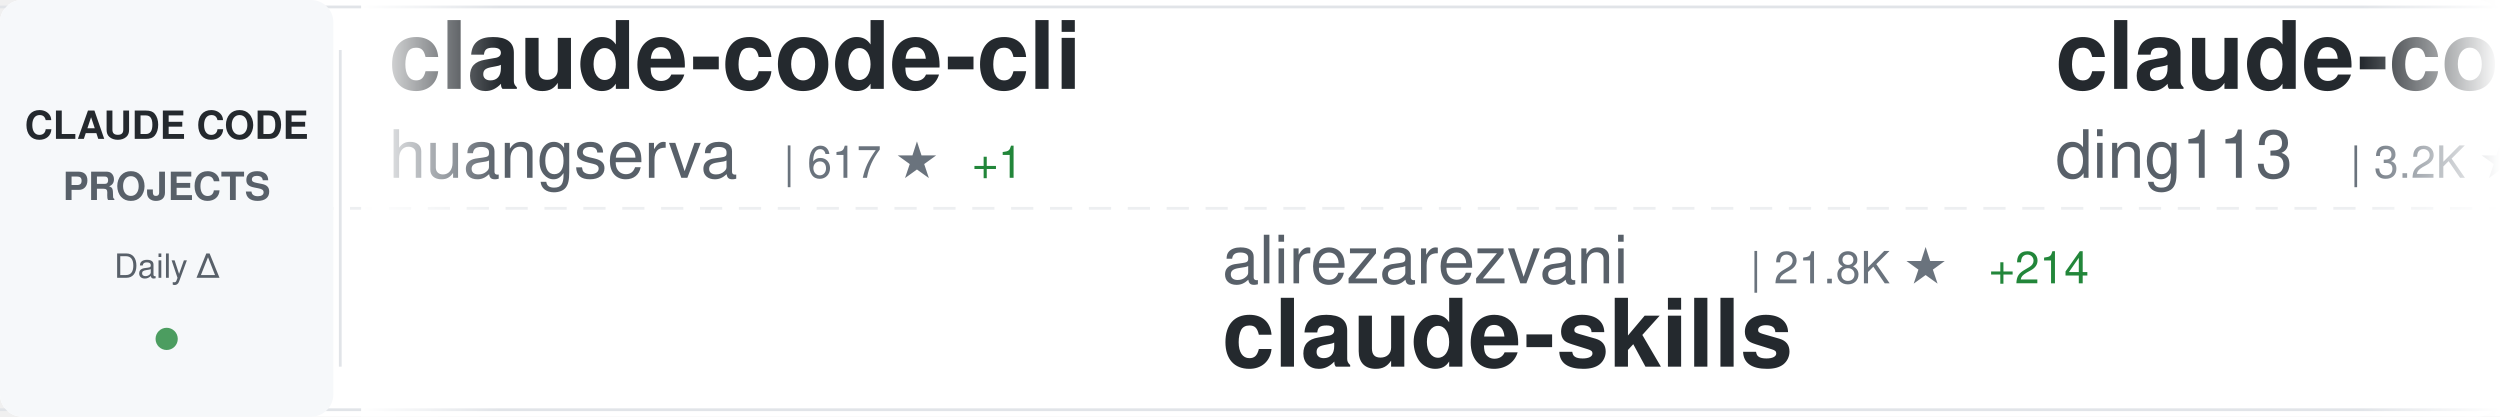
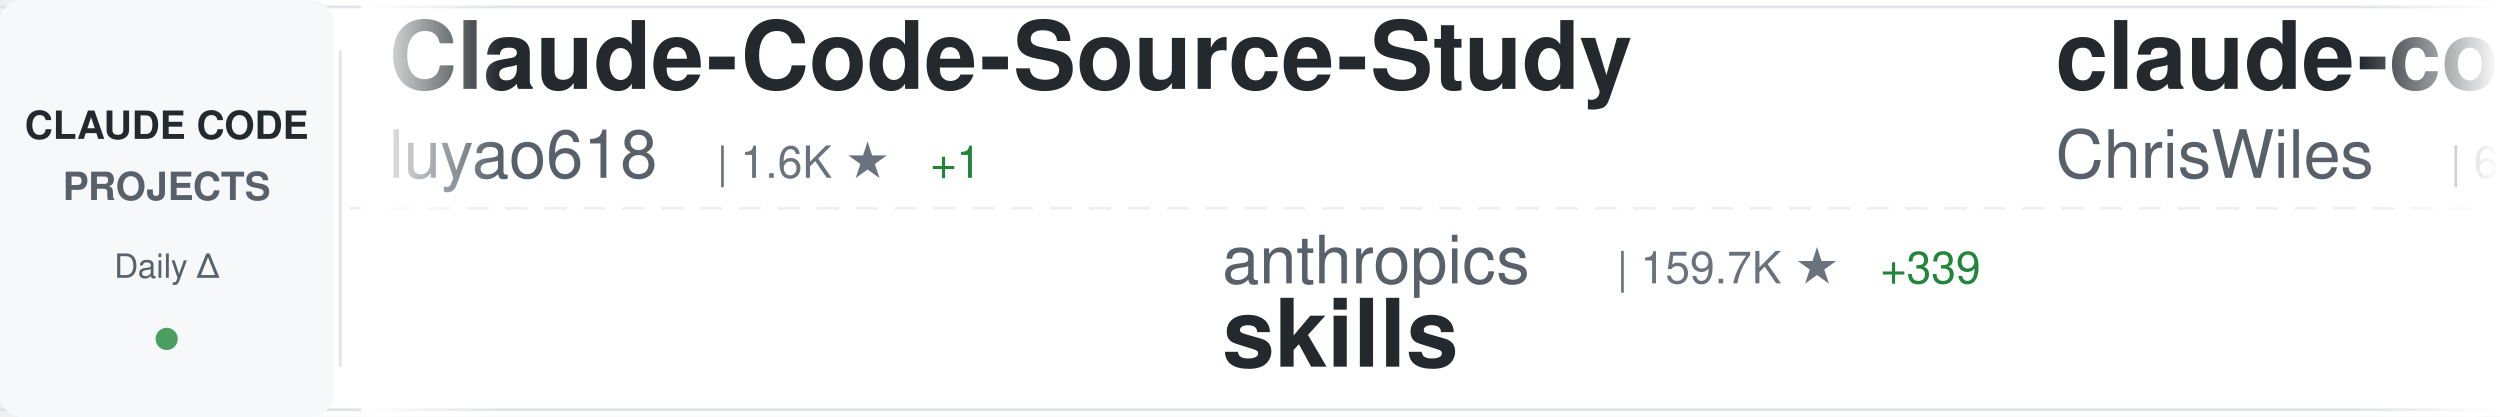
<svg xmlns="http://www.w3.org/2000/svg" width="900" height="150">
  <defs>
    <linearGradient id="awesomeLeftFade" x1="0%" y1="0%" x2="100%" y2="0%">
      <stop offset="0%" style="stop-color:#ffffff;stop-opacity:1" />
      <stop offset="100%" style="stop-color:#ffffff;stop-opacity:0" />
    </linearGradient>
    <linearGradient id="awesomeRightFade" x1="0%" y1="0%" x2="100%" y2="0%">
      <stop offset="0%" style="stop-color:#ffffff;stop-opacity:0" />
      <stop offset="100%" style="stop-color:#ffffff;stop-opacity:1" />
    </linearGradient>
  </defs>
  <rect width="900" height="150" fill="#ffffff" rx="8" />
  <rect x="0" y="2" width="900" height="1" fill="#e1e4e8" />
  <rect x="0" y="147" width="900" height="1" fill="#e1e4e8" />
  <line x1="0" y1="75" x2="900" y2="75" stroke="#e1e4e8" stroke-width="1" stroke-dasharray="8 6" opacity="0.6" />
  <rect x="0" y="0" width="120" height="150" fill="#f6f8fa" rx="8" />
  <text x="60" y="50" font-family="-apple-system, BlinkMacSystemFont, 'Segoe UI', Helvetica, Arial, sans-serif" font-size="14" font-weight="600" fill="#24292e" text-anchor="middle">CLAUDE CODE</text>
  <text x="60" y="72" font-family="-apple-system, BlinkMacSystemFont, 'Segoe UI', Helvetica, Arial, sans-serif" font-size="14" font-weight="600" fill="#586069" text-anchor="middle">PROJECTS</text>
  <text x="60" y="100" font-family="-apple-system, BlinkMacSystemFont, 'Segoe UI', Helvetica, Arial, sans-serif" font-size="12" font-weight="500" fill="#586069" text-anchor="middle">Daily Δ</text>
  <circle cx="60" cy="122" r="4" fill="#22863a" opacity="0.8" />
  <rect x="122" y="18" width="1" height="114" fill="#e1e4e8" />
  <clipPath id="awesomeTickerClip">
    <rect x="130" y="0" width="770" height="150" />
  </clipPath>
  <g clip-path="url(#awesomeTickerClip)">
    <g id="awesomeTickerItems">
      <animateTransform attributeName="transform" attributeType="XML" type="translate" from="0 0" to="-3000 0" dur="54s" repeatCount="indefinite" />
      <g transform="translate(0, 0)">
-         <text x="140" y="32" font-family="-apple-system, BlinkMacSystemFont, 'Segoe UI', Helvetica, Arial, sans-serif" font-size="34" font-weight="600" fill="#24292e">claude-code-cli</text>
-         <text x="140" y="64" font-family="-apple-system, BlinkMacSystemFont, 'Segoe UI', Helvetica, Arial, sans-serif" font-size="24" font-weight="400" fill="#586069">huangserva</text>
-         <text x="282" y="64" font-family="-apple-system, BlinkMacSystemFont, 'Segoe UI', Helvetica, Arial, sans-serif" font-size="16" font-weight="500" fill="#6a737d">| 617 ★</text>
-         <text x="350" y="64" font-family="-apple-system, BlinkMacSystemFont, 'Segoe UI', Helvetica, Arial, sans-serif" font-size="16" font-weight="500" fill="#22863a"> +1</text>
+         <text x="140" y="32" font-family="-apple-system, BlinkMacSystemFont, 'Segoe UI', Helvetica, Arial, sans-serif" font-size="34" font-weight="600" fill="#24292e">Claude-Code-Source-Study</text>
+         <text x="140" y="64" font-family="-apple-system, BlinkMacSystemFont, 'Segoe UI', Helvetica, Arial, sans-serif" font-size="24" font-weight="400" fill="#586069">luyao618</text>
+         <text x="258" y="64" font-family="-apple-system, BlinkMacSystemFont, 'Segoe UI', Helvetica, Arial, sans-serif" font-size="16" font-weight="500" fill="#6a737d">| 1.6K ★</text>
+         <text x="335" y="64" font-family="-apple-system, BlinkMacSystemFont, 'Segoe UI', Helvetica, Arial, sans-serif" font-size="16" font-weight="500" fill="#22863a"> +1</text>
      </g>
      <g transform="translate(300, 0)">
-         <text x="140" y="102" font-family="-apple-system, BlinkMacSystemFont, 'Segoe UI', Helvetica, Arial, sans-serif" font-size="24" font-weight="400" fill="#586069">alirezarezvani</text>
-         <text x="330" y="102" font-family="-apple-system, BlinkMacSystemFont, 'Segoe UI', Helvetica, Arial, sans-serif" font-size="16" font-weight="500" fill="#6a737d">| 21.8K ★</text>
-         <text x="416" y="102" font-family="-apple-system, BlinkMacSystemFont, 'Segoe UI', Helvetica, Arial, sans-serif" font-size="16" font-weight="500" fill="#22863a"> +214</text>
-         <text x="140" y="132" font-family="-apple-system, BlinkMacSystemFont, 'Segoe UI', Helvetica, Arial, sans-serif" font-size="34" font-weight="600" fill="#24292e">claude-skills</text>
+         <text x="140" y="102" font-family="-apple-system, BlinkMacSystemFont, 'Segoe UI', Helvetica, Arial, sans-serif" font-size="24" font-weight="400" fill="#586069">anthropics</text>
+         <text x="282" y="102" font-family="-apple-system, BlinkMacSystemFont, 'Segoe UI', Helvetica, Arial, sans-serif" font-size="16" font-weight="500" fill="#6a737d">| 159.7K ★</text>
+         <text x="377" y="102" font-family="-apple-system, BlinkMacSystemFont, 'Segoe UI', Helvetica, Arial, sans-serif" font-size="16" font-weight="500" fill="#22863a"> +339</text>
+         <text x="140" y="132" font-family="-apple-system, BlinkMacSystemFont, 'Segoe UI', Helvetica, Arial, sans-serif" font-size="34" font-weight="600" fill="#24292e">skills</text>
      </g>
      <g transform="translate(600, 0)">
-         <text x="140" y="32" font-family="-apple-system, BlinkMacSystemFont, 'Segoe UI', Helvetica, Arial, sans-serif" font-size="34" font-weight="600" fill="#24292e">claude-code-hub</text>
-         <text x="140" y="64" font-family="-apple-system, BlinkMacSystemFont, 'Segoe UI', Helvetica, Arial, sans-serif" font-size="24" font-weight="400" fill="#586069">ding113</text>
-         <text x="246" y="64" font-family="-apple-system, BlinkMacSystemFont, 'Segoe UI', Helvetica, Arial, sans-serif" font-size="16" font-weight="500" fill="#6a737d">| 3.2K ★</text>
-         <text x="323" y="64" font-family="-apple-system, BlinkMacSystemFont, 'Segoe UI', Helvetica, Arial, sans-serif" font-size="16" font-weight="500" fill="#22863a"> +6</text>
+         <text x="140" y="32" font-family="-apple-system, BlinkMacSystemFont, 'Segoe UI', Helvetica, Arial, sans-serif" font-size="34" font-weight="600" fill="#24292e">claude-code-showcase</text>
+         <text x="140" y="64" font-family="-apple-system, BlinkMacSystemFont, 'Segoe UI', Helvetica, Arial, sans-serif" font-size="24" font-weight="400" fill="#586069">ChrisWiles</text>
+         <text x="282" y="64" font-family="-apple-system, BlinkMacSystemFont, 'Segoe UI', Helvetica, Arial, sans-serif" font-size="16" font-weight="500" fill="#6a737d">| 6.0K ★</text>
+         <text x="359" y="64" font-family="-apple-system, BlinkMacSystemFont, 'Segoe UI', Helvetica, Arial, sans-serif" font-size="16" font-weight="500" fill="#22863a"> +3</text>
      </g>
      <g transform="translate(900, 0)">
-         <text x="140" y="102" font-family="-apple-system, BlinkMacSystemFont, 'Segoe UI', Helvetica, Arial, sans-serif" font-size="24" font-weight="400" fill="#586069">ykdojo</text>
-         <text x="234" y="102" font-family="-apple-system, BlinkMacSystemFont, 'Segoe UI', Helvetica, Arial, sans-serif" font-size="16" font-weight="500" fill="#6a737d">| 9.1K ★</text>
-         <text x="311" y="102" font-family="-apple-system, BlinkMacSystemFont, 'Segoe UI', Helvetica, Arial, sans-serif" font-size="16" font-weight="500" fill="#22863a"> +42</text>
-         <text x="140" y="132" font-family="-apple-system, BlinkMacSystemFont, 'Segoe UI', Helvetica, Arial, sans-serif" font-size="34" font-weight="600" fill="#24292e">claude-code-tips</text>
+         <text x="140" y="102" font-family="-apple-system, BlinkMacSystemFont, 'Segoe UI', Helvetica, Arial, sans-serif" font-size="24" font-weight="400" fill="#586069">shanraisshan</text>
+         <text x="306" y="102" font-family="-apple-system, BlinkMacSystemFont, 'Segoe UI', Helvetica, Arial, sans-serif" font-size="16" font-weight="500" fill="#6a737d">| 62.3K ★</text>
+         <text x="392" y="102" font-family="-apple-system, BlinkMacSystemFont, 'Segoe UI', Helvetica, Arial, sans-serif" font-size="16" font-weight="500" fill="#22863a"> +79</text>
+         <text x="140" y="132" font-family="-apple-system, BlinkMacSystemFont, 'Segoe UI', Helvetica, Arial, sans-serif" font-size="34" font-weight="600" fill="#24292e">claude-code-best-practic...</text>
      </g>
      <g transform="translate(1200, 0)">
-         <text x="140" y="32" font-family="-apple-system, BlinkMacSystemFont, 'Segoe UI', Helvetica, Arial, sans-serif" font-size="34" font-weight="600" fill="#24292e">claude-code-ultimate-gui...</text>
-         <text x="140" y="64" font-family="-apple-system, BlinkMacSystemFont, 'Segoe UI', Helvetica, Arial, sans-serif" font-size="24" font-weight="400" fill="#586069">FlorianBruniaux</text>
-         <text x="342" y="64" font-family="-apple-system, BlinkMacSystemFont, 'Segoe UI', Helvetica, Arial, sans-serif" font-size="16" font-weight="500" fill="#6a737d">| 5.4K ★</text>
-         <text x="419" y="64" font-family="-apple-system, BlinkMacSystemFont, 'Segoe UI', Helvetica, Arial, sans-serif" font-size="16" font-weight="500" fill="#22863a"> +10</text>
+         <text x="140" y="32" font-family="-apple-system, BlinkMacSystemFont, 'Segoe UI', Helvetica, Arial, sans-serif" font-size="34" font-weight="600" fill="#24292e">claude-code-source</text>
+         <text x="140" y="64" font-family="-apple-system, BlinkMacSystemFont, 'Segoe UI', Helvetica, Arial, sans-serif" font-size="24" font-weight="400" fill="#586069">AprilNEA</text>
+         <text x="258" y="64" font-family="-apple-system, BlinkMacSystemFont, 'Segoe UI', Helvetica, Arial, sans-serif" font-size="16" font-weight="500" fill="#6a737d">| 390 ★</text>
+         <text x="326" y="64" font-family="-apple-system, BlinkMacSystemFont, 'Segoe UI', Helvetica, Arial, sans-serif" font-size="16" font-weight="500" fill="#22863a"> +2</text>
      </g>
      <g transform="translate(1500, 0)">
        <text x="140" y="102" font-family="-apple-system, BlinkMacSystemFont, 'Segoe UI', Helvetica, Arial, sans-serif" font-size="24" font-weight="400" fill="#586069">feiskyer</text>
        <text x="258" y="102" font-family="-apple-system, BlinkMacSystemFont, 'Segoe UI', Helvetica, Arial, sans-serif" font-size="16" font-weight="500" fill="#6a737d">| 1.6K ★</text>
-         <text x="335" y="102" font-family="-apple-system, BlinkMacSystemFont, 'Segoe UI', Helvetica, Arial, sans-serif" font-size="16" font-weight="500" fill="#22863a"> +3</text>
+         <text x="335" y="102" font-family="-apple-system, BlinkMacSystemFont, 'Segoe UI', Helvetica, Arial, sans-serif" font-size="16" font-weight="500" fill="#22863a"> +2</text>
        <text x="140" y="132" font-family="-apple-system, BlinkMacSystemFont, 'Segoe UI', Helvetica, Arial, sans-serif" font-size="34" font-weight="600" fill="#24292e">claude-code-settings</text>
      </g>
      <g transform="translate(1800, 0)">
-         <text x="140" y="32" font-family="-apple-system, BlinkMacSystemFont, 'Segoe UI', Helvetica, Arial, sans-serif" font-size="34" font-weight="600" fill="#24292e">claude-code-prompts</text>
-         <text x="140" y="64" font-family="-apple-system, BlinkMacSystemFont, 'Segoe UI', Helvetica, Arial, sans-serif" font-size="24" font-weight="400" fill="#586069">repowise-dev</text>
-         <text x="306" y="64" font-family="-apple-system, BlinkMacSystemFont, 'Segoe UI', Helvetica, Arial, sans-serif" font-size="16" font-weight="500" fill="#6a737d">| 1.1K ★</text>
-         <text x="383" y="64" font-family="-apple-system, BlinkMacSystemFont, 'Segoe UI', Helvetica, Arial, sans-serif" font-size="16" font-weight="500" fill="#22863a"> +1</text>
+         <text x="140" y="32" font-family="-apple-system, BlinkMacSystemFont, 'Segoe UI', Helvetica, Arial, sans-serif" font-size="34" font-weight="600" fill="#24292e">claude-code-local</text>
+         <text x="140" y="64" font-family="-apple-system, BlinkMacSystemFont, 'Segoe UI', Helvetica, Arial, sans-serif" font-size="24" font-weight="400" fill="#586069">nicedreamzapp</text>
+         <text x="318" y="64" font-family="-apple-system, BlinkMacSystemFont, 'Segoe UI', Helvetica, Arial, sans-serif" font-size="16" font-weight="500" fill="#6a737d">| 2.9K ★</text>
+         <text x="395" y="64" font-family="-apple-system, BlinkMacSystemFont, 'Segoe UI', Helvetica, Arial, sans-serif" font-size="16" font-weight="500" fill="#22863a"> +4</text>
      </g>
      <g transform="translate(2100, 0)">
-         <text x="140" y="102" font-family="-apple-system, BlinkMacSystemFont, 'Segoe UI', Helvetica, Arial, sans-serif" font-size="24" font-weight="400" fill="#586069">777genius</text>
-         <text x="270" y="102" font-family="-apple-system, BlinkMacSystemFont, 'Segoe UI', Helvetica, Arial, sans-serif" font-size="16" font-weight="500" fill="#6a737d">| 919 ★</text>
-         <text x="140" y="132" font-family="-apple-system, BlinkMacSystemFont, 'Segoe UI', Helvetica, Arial, sans-serif" font-size="34" font-weight="600" fill="#24292e">claude-code-source-code</text>
+         <text x="140" y="102" font-family="-apple-system, BlinkMacSystemFont, 'Segoe UI', Helvetica, Arial, sans-serif" font-size="24" font-weight="400" fill="#586069">diet103</text>
+         <text x="246" y="102" font-family="-apple-system, BlinkMacSystemFont, 'Segoe UI', Helvetica, Arial, sans-serif" font-size="16" font-weight="500" fill="#6a737d">| 9.7K ★</text>
+         <text x="323" y="102" font-family="-apple-system, BlinkMacSystemFont, 'Segoe UI', Helvetica, Arial, sans-serif" font-size="16" font-weight="500" fill="#22863a"> +1</text>
+         <text x="140" y="132" font-family="-apple-system, BlinkMacSystemFont, 'Segoe UI', Helvetica, Arial, sans-serif" font-size="34" font-weight="600" fill="#24292e">claude-code-infrastructu...</text>
      </g>
      <g transform="translate(2400, 0)">
-         <text x="140" y="32" font-family="-apple-system, BlinkMacSystemFont, 'Segoe UI', Helvetica, Arial, sans-serif" font-size="34" font-weight="600" fill="#24292e">Auto-claude-code-researc...</text>
-         <text x="140" y="64" font-family="-apple-system, BlinkMacSystemFont, 'Segoe UI', Helvetica, Arial, sans-serif" font-size="24" font-weight="400" fill="#586069">wanshuiyin</text>
-         <text x="282" y="64" font-family="-apple-system, BlinkMacSystemFont, 'Segoe UI', Helvetica, Arial, sans-serif" font-size="16" font-weight="500" fill="#6a737d">| 13.2K ★</text>
-         <text x="368" y="64" font-family="-apple-system, BlinkMacSystemFont, 'Segoe UI', Helvetica, Arial, sans-serif" font-size="16" font-weight="500" fill="#22863a"> +60</text>
+         <text x="140" y="32" font-family="-apple-system, BlinkMacSystemFont, 'Segoe UI', Helvetica, Arial, sans-serif" font-size="34" font-weight="600" fill="#24292e">claude-code-router</text>
+         <text x="140" y="64" font-family="-apple-system, BlinkMacSystemFont, 'Segoe UI', Helvetica, Arial, sans-serif" font-size="24" font-weight="400" fill="#586069">musistudio</text>
+         <text x="282" y="64" font-family="-apple-system, BlinkMacSystemFont, 'Segoe UI', Helvetica, Arial, sans-serif" font-size="16" font-weight="500" fill="#6a737d">| 35.7K ★</text>
+         <text x="368" y="64" font-family="-apple-system, BlinkMacSystemFont, 'Segoe UI', Helvetica, Arial, sans-serif" font-size="16" font-weight="500" fill="#22863a"> +31</text>
      </g>
      <g transform="translate(2700, 0)">
-         <text x="140" y="102" font-family="-apple-system, BlinkMacSystemFont, 'Segoe UI', Helvetica, Arial, sans-serif" font-size="24" font-weight="400" fill="#586069">SeemSeam</text>
-         <text x="258" y="102" font-family="-apple-system, BlinkMacSystemFont, 'Segoe UI', Helvetica, Arial, sans-serif" font-size="16" font-weight="500" fill="#6a737d">| 3.2K ★</text>
-         <text x="335" y="102" font-family="-apple-system, BlinkMacSystemFont, 'Segoe UI', Helvetica, Arial, sans-serif" font-size="16" font-weight="500" fill="#22863a"> +11</text>
-         <text x="140" y="132" font-family="-apple-system, BlinkMacSystemFont, 'Segoe UI', Helvetica, Arial, sans-serif" font-size="34" font-weight="600" fill="#24292e">claude_codex_bridge</text>
+         <text x="140" y="102" font-family="-apple-system, BlinkMacSystemFont, 'Segoe UI', Helvetica, Arial, sans-serif" font-size="24" font-weight="400" fill="#586069">shareAI-lab</text>
+         <text x="294" y="102" font-family="-apple-system, BlinkMacSystemFont, 'Segoe UI', Helvetica, Arial, sans-serif" font-size="16" font-weight="500" fill="#6a737d">| 70.5K ★</text>
+         <text x="380" y="102" font-family="-apple-system, BlinkMacSystemFont, 'Segoe UI', Helvetica, Arial, sans-serif" font-size="16" font-weight="500" fill="#22863a"> +130</text>
+         <text x="140" y="132" font-family="-apple-system, BlinkMacSystemFont, 'Segoe UI', Helvetica, Arial, sans-serif" font-size="34" font-weight="600" fill="#24292e">learn-claude-code</text>
      </g>
      <g transform="translate(3000, 0)">
-         <text x="140" y="32" font-family="-apple-system, BlinkMacSystemFont, 'Segoe UI', Helvetica, Arial, sans-serif" font-size="34" font-weight="600" fill="#24292e">claude-code-cli</text>
-         <text x="140" y="64" font-family="-apple-system, BlinkMacSystemFont, 'Segoe UI', Helvetica, Arial, sans-serif" font-size="24" font-weight="400" fill="#586069">huangserva</text>
-         <text x="282" y="64" font-family="-apple-system, BlinkMacSystemFont, 'Segoe UI', Helvetica, Arial, sans-serif" font-size="16" font-weight="500" fill="#6a737d">| 617 ★</text>
-         <text x="350" y="64" font-family="-apple-system, BlinkMacSystemFont, 'Segoe UI', Helvetica, Arial, sans-serif" font-size="16" font-weight="500" fill="#22863a"> +1</text>
+         <text x="140" y="32" font-family="-apple-system, BlinkMacSystemFont, 'Segoe UI', Helvetica, Arial, sans-serif" font-size="34" font-weight="600" fill="#24292e">Claude-Code-Source-Study</text>
+         <text x="140" y="64" font-family="-apple-system, BlinkMacSystemFont, 'Segoe UI', Helvetica, Arial, sans-serif" font-size="24" font-weight="400" fill="#586069">luyao618</text>
+         <text x="258" y="64" font-family="-apple-system, BlinkMacSystemFont, 'Segoe UI', Helvetica, Arial, sans-serif" font-size="16" font-weight="500" fill="#6a737d">| 1.6K ★</text>
+         <text x="335" y="64" font-family="-apple-system, BlinkMacSystemFont, 'Segoe UI', Helvetica, Arial, sans-serif" font-size="16" font-weight="500" fill="#22863a"> +1</text>
      </g>
      <g transform="translate(3300, 0)">
-         <text x="140" y="102" font-family="-apple-system, BlinkMacSystemFont, 'Segoe UI', Helvetica, Arial, sans-serif" font-size="24" font-weight="400" fill="#586069">alirezarezvani</text>
-         <text x="330" y="102" font-family="-apple-system, BlinkMacSystemFont, 'Segoe UI', Helvetica, Arial, sans-serif" font-size="16" font-weight="500" fill="#6a737d">| 21.8K ★</text>
-         <text x="416" y="102" font-family="-apple-system, BlinkMacSystemFont, 'Segoe UI', Helvetica, Arial, sans-serif" font-size="16" font-weight="500" fill="#22863a"> +214</text>
-         <text x="140" y="132" font-family="-apple-system, BlinkMacSystemFont, 'Segoe UI', Helvetica, Arial, sans-serif" font-size="34" font-weight="600" fill="#24292e">claude-skills</text>
+         <text x="140" y="102" font-family="-apple-system, BlinkMacSystemFont, 'Segoe UI', Helvetica, Arial, sans-serif" font-size="24" font-weight="400" fill="#586069">anthropics</text>
+         <text x="282" y="102" font-family="-apple-system, BlinkMacSystemFont, 'Segoe UI', Helvetica, Arial, sans-serif" font-size="16" font-weight="500" fill="#6a737d">| 159.7K ★</text>
+         <text x="377" y="102" font-family="-apple-system, BlinkMacSystemFont, 'Segoe UI', Helvetica, Arial, sans-serif" font-size="16" font-weight="500" fill="#22863a"> +339</text>
+         <text x="140" y="132" font-family="-apple-system, BlinkMacSystemFont, 'Segoe UI', Helvetica, Arial, sans-serif" font-size="34" font-weight="600" fill="#24292e">skills</text>
      </g>
      <g transform="translate(3600, 0)">
-         <text x="140" y="32" font-family="-apple-system, BlinkMacSystemFont, 'Segoe UI', Helvetica, Arial, sans-serif" font-size="34" font-weight="600" fill="#24292e">claude-code-hub</text>
-         <text x="140" y="64" font-family="-apple-system, BlinkMacSystemFont, 'Segoe UI', Helvetica, Arial, sans-serif" font-size="24" font-weight="400" fill="#586069">ding113</text>
-         <text x="246" y="64" font-family="-apple-system, BlinkMacSystemFont, 'Segoe UI', Helvetica, Arial, sans-serif" font-size="16" font-weight="500" fill="#6a737d">| 3.2K ★</text>
-         <text x="323" y="64" font-family="-apple-system, BlinkMacSystemFont, 'Segoe UI', Helvetica, Arial, sans-serif" font-size="16" font-weight="500" fill="#22863a"> +6</text>
+         <text x="140" y="32" font-family="-apple-system, BlinkMacSystemFont, 'Segoe UI', Helvetica, Arial, sans-serif" font-size="34" font-weight="600" fill="#24292e">claude-code-showcase</text>
+         <text x="140" y="64" font-family="-apple-system, BlinkMacSystemFont, 'Segoe UI', Helvetica, Arial, sans-serif" font-size="24" font-weight="400" fill="#586069">ChrisWiles</text>
+         <text x="282" y="64" font-family="-apple-system, BlinkMacSystemFont, 'Segoe UI', Helvetica, Arial, sans-serif" font-size="16" font-weight="500" fill="#6a737d">| 6.0K ★</text>
+         <text x="359" y="64" font-family="-apple-system, BlinkMacSystemFont, 'Segoe UI', Helvetica, Arial, sans-serif" font-size="16" font-weight="500" fill="#22863a"> +3</text>
      </g>
      <g transform="translate(3900, 0)">
-         <text x="140" y="102" font-family="-apple-system, BlinkMacSystemFont, 'Segoe UI', Helvetica, Arial, sans-serif" font-size="24" font-weight="400" fill="#586069">ykdojo</text>
-         <text x="234" y="102" font-family="-apple-system, BlinkMacSystemFont, 'Segoe UI', Helvetica, Arial, sans-serif" font-size="16" font-weight="500" fill="#6a737d">| 9.1K ★</text>
-         <text x="311" y="102" font-family="-apple-system, BlinkMacSystemFont, 'Segoe UI', Helvetica, Arial, sans-serif" font-size="16" font-weight="500" fill="#22863a"> +42</text>
-         <text x="140" y="132" font-family="-apple-system, BlinkMacSystemFont, 'Segoe UI', Helvetica, Arial, sans-serif" font-size="34" font-weight="600" fill="#24292e">claude-code-tips</text>
+         <text x="140" y="102" font-family="-apple-system, BlinkMacSystemFont, 'Segoe UI', Helvetica, Arial, sans-serif" font-size="24" font-weight="400" fill="#586069">shanraisshan</text>
+         <text x="306" y="102" font-family="-apple-system, BlinkMacSystemFont, 'Segoe UI', Helvetica, Arial, sans-serif" font-size="16" font-weight="500" fill="#6a737d">| 62.3K ★</text>
+         <text x="392" y="102" font-family="-apple-system, BlinkMacSystemFont, 'Segoe UI', Helvetica, Arial, sans-serif" font-size="16" font-weight="500" fill="#22863a"> +79</text>
+         <text x="140" y="132" font-family="-apple-system, BlinkMacSystemFont, 'Segoe UI', Helvetica, Arial, sans-serif" font-size="34" font-weight="600" fill="#24292e">claude-code-best-practic...</text>
      </g>
    </g>
  </g>
  <rect x="130" y="0" width="50" height="150" fill="url(#awesomeLeftFade)" />
  <rect x="850" y="0" width="50" height="150" fill="url(#awesomeRightFade)" />
</svg>
